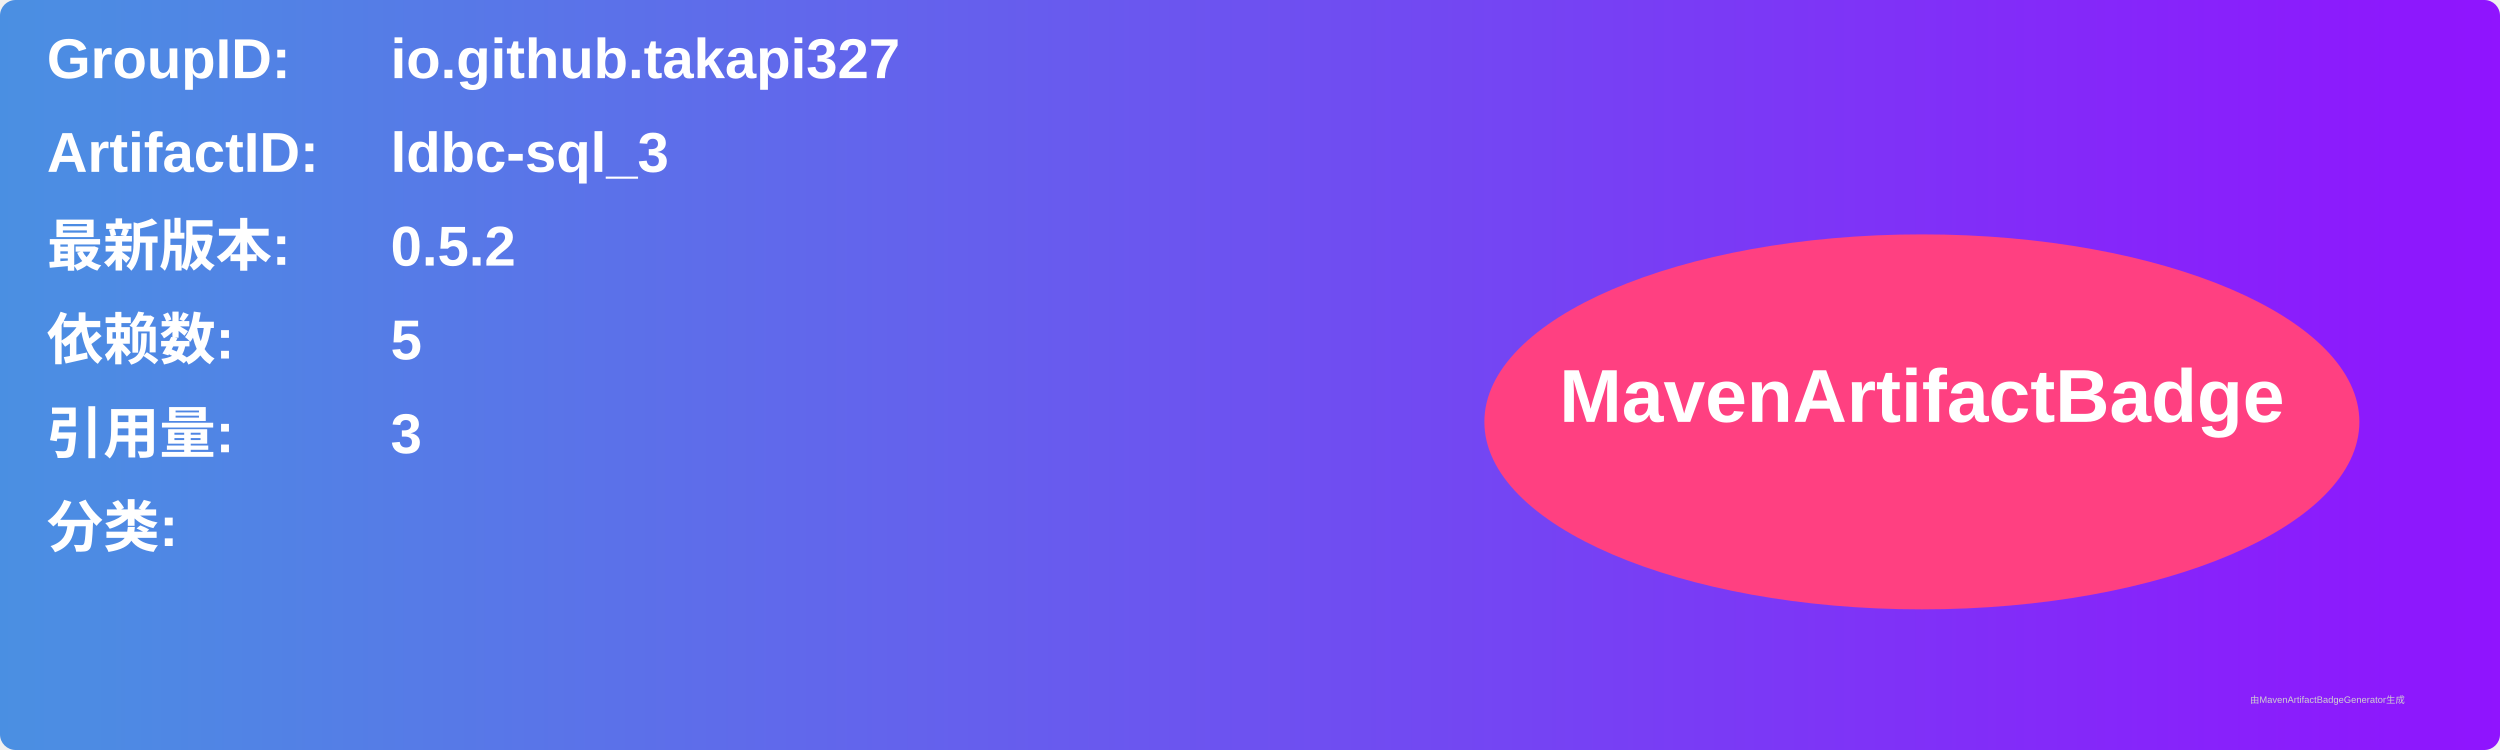
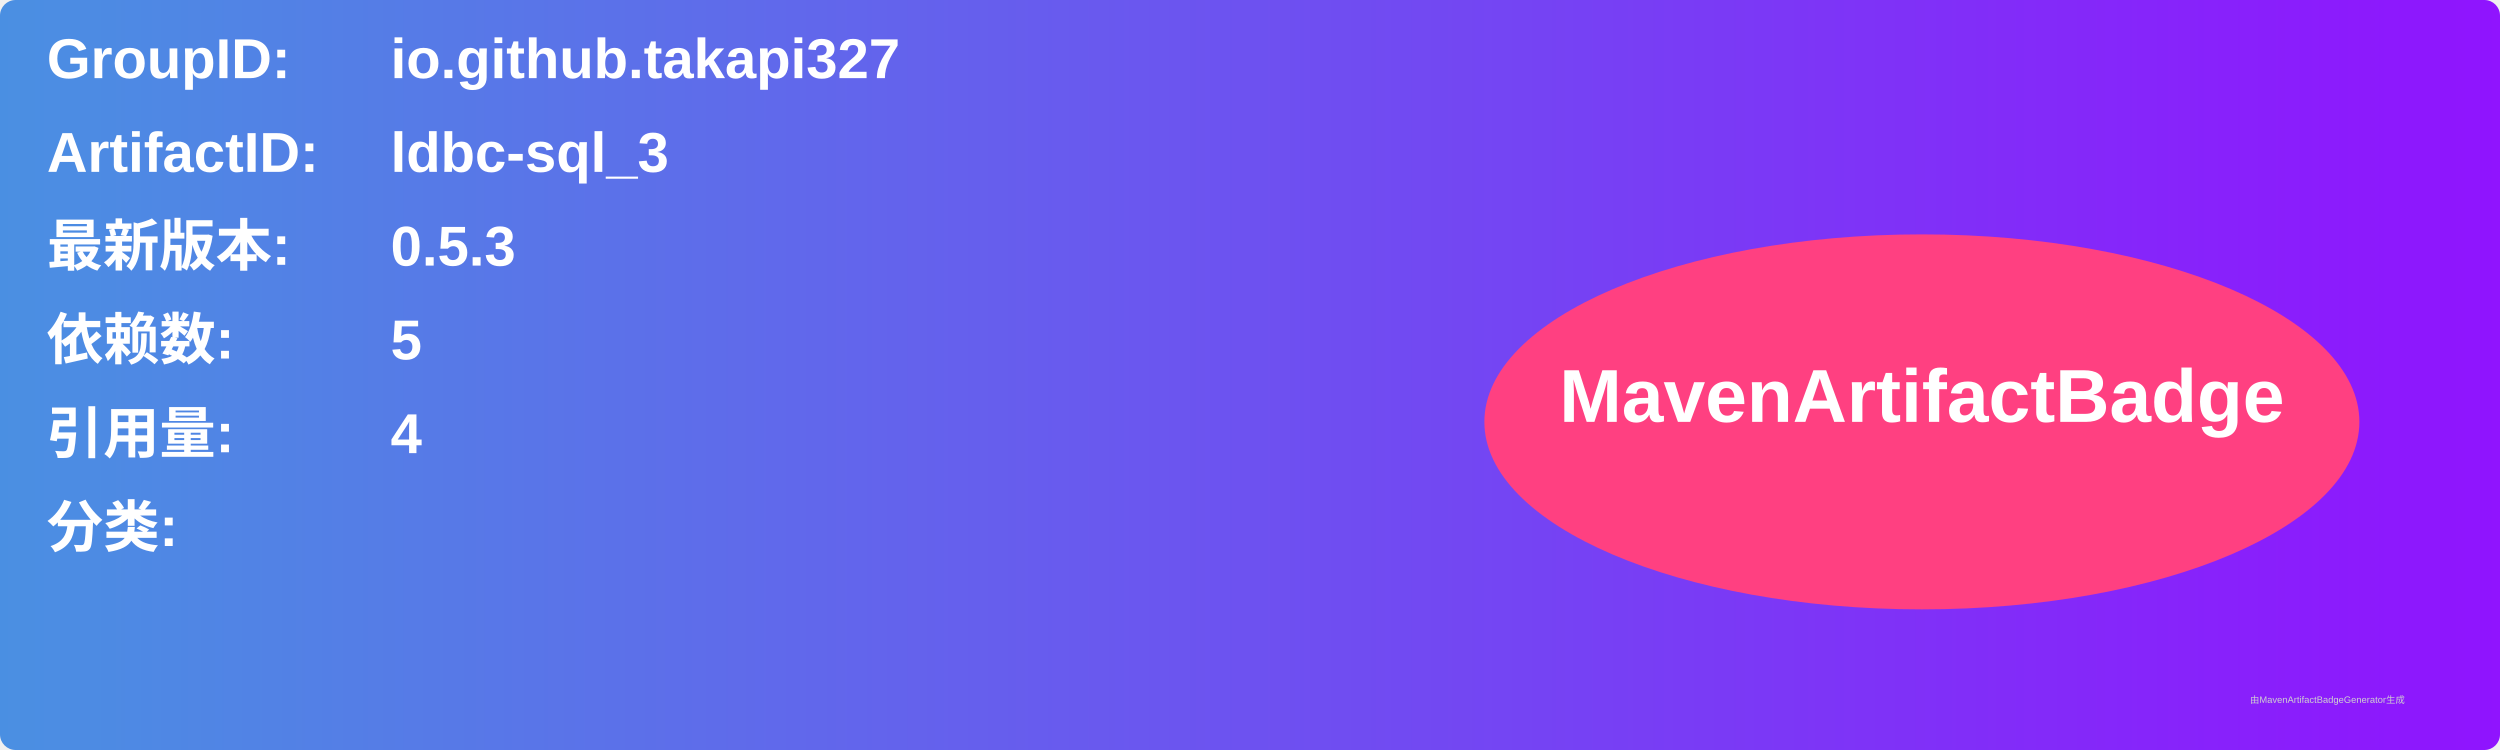
<svg xmlns="http://www.w3.org/2000/svg" width="800" height="240" viewBox="0 0 800 240">
  <linearGradient id="grad" x1="0%" y1="0%" x2="100%" y2="0%">
    <stop offset="0%" stop-color="#4a90e2" />
    <stop offset="100%" stop-color="#9013fe" />
  </linearGradient>
  <rect width="100%" height="100%" rx="5" ry="5" fill="url(#grad)" />
  <g transform="translate(15, 15)">
    <text x="0" y="10" font-family="Arial" font-size="18" fill="white" font-weight="bold" width="260">GroupID:</text>
    <text x="110" y="10" font-family="Arial" font-size="18" fill="white" font-weight="bold" width="460">io.github.takapi327</text>
    <text x="0" y="40" font-family="Arial" font-size="18" fill="white" font-weight="bold" width="260">ArtifactID:</text>
    <text x="110" y="40" font-family="Arial" font-size="18" fill="white" font-weight="bold" width="460">ldbc-sql_3</text>
    <text x="0" y="70" font-family="Arial" font-size="18" fill="white" font-weight="bold">最新版本:</text>
    <text x="110" y="70" font-family="Arial" font-size="18" fill="white" font-weight="bold">
-       <tspan font-weight="bold">0.5.2</tspan>
+       <tspan font-weight="bold">0.5.3</tspan>
    </text>
    <text x="0" y="100" font-family="Arial" font-size="18" fill="white" font-weight="bold">依赖数: </text>
    <text x="110" y="100" font-family="Arial" font-size="18" fill="white">
      <tspan font-weight="bold">5</tspan>
    </text>
    <text x="0" y="130" font-family="Arial" font-size="18" fill="white" font-weight="bold">引用量: </text>
    <text x="110" y="130" font-family="Arial" font-size="18" fill="white">
-       <tspan font-weight="bold">3</tspan>
+       <tspan font-weight="bold">4</tspan>
    </text>
    <text x="0" y="160" font-family="Arial" font-size="18" fill="white" font-weight="bold">分类:</text>
    <text x="10" y="190" font-family="Arial" font-size="10" fill="white">
      <tspan font-weight="bold" />
    </text>
    <ellipse cx="600" cy="120" rx="140" ry="60" fill="#ff4081" />
    <text x="600" y="120" text-anchor="middle" font-family="Arial" font-size="24" fill="white" font-weight="bold">MavenArtifactBadge</text>
  </g>
  <text x="720" y="225" font-family="Arial" font-size="3" fill="#d0d0d0">由MavenArtifactBadgeGenerator生成</text>
</svg>
